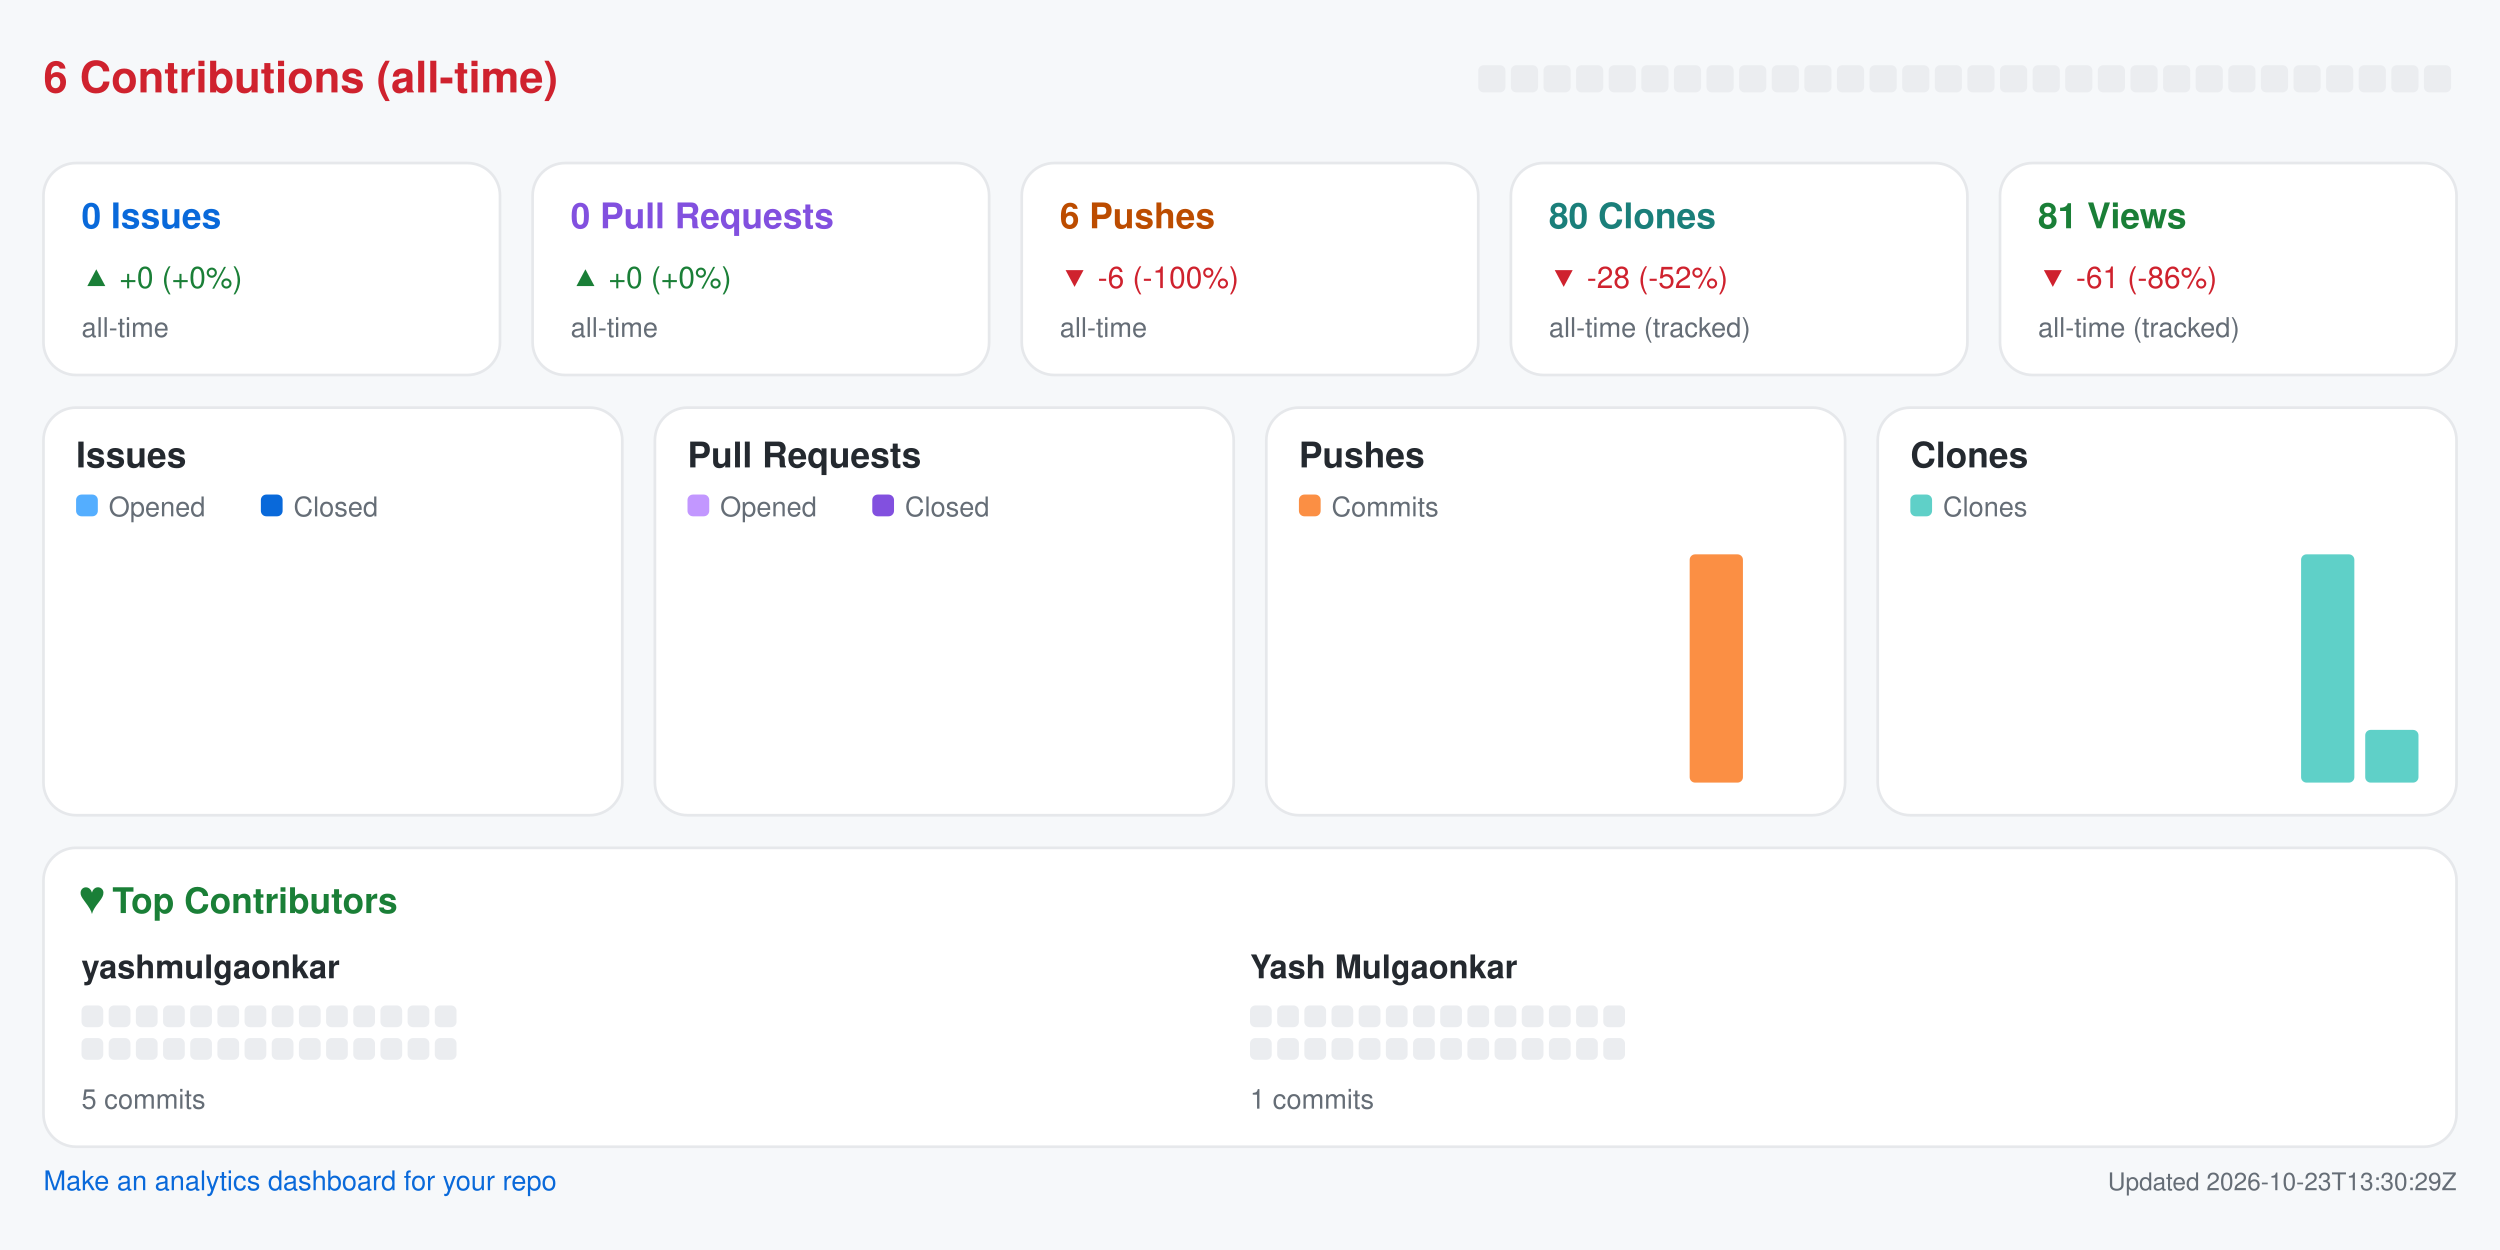
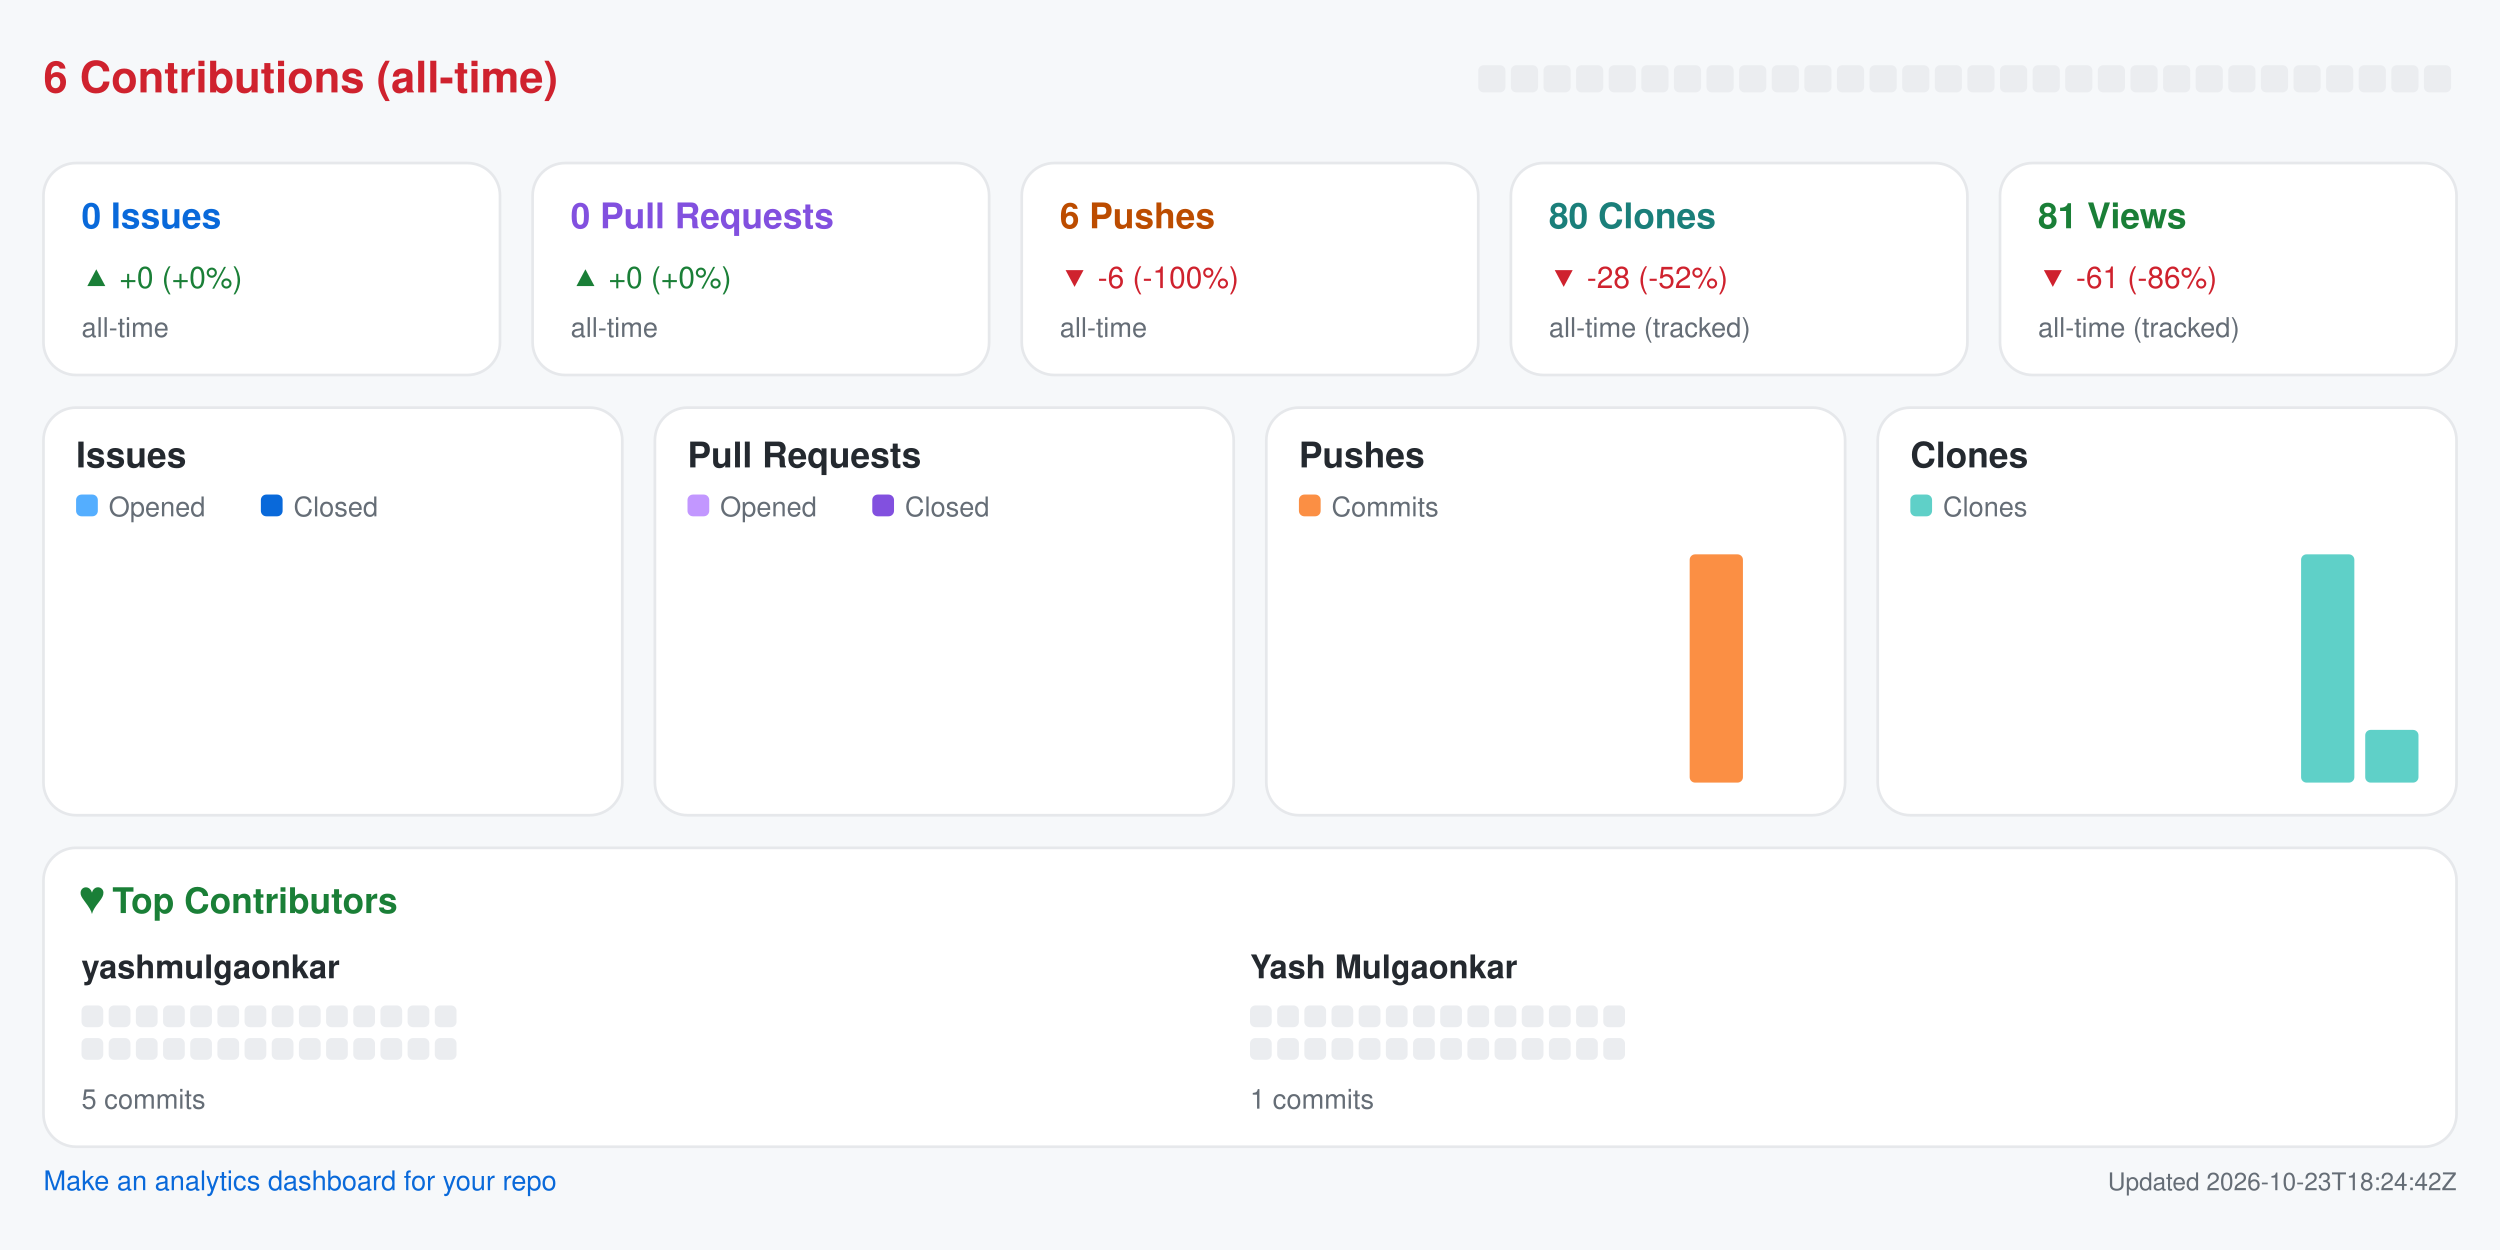
<svg xmlns="http://www.w3.org/2000/svg" width="920" height="460" viewBox="0 0 920 460" role="img" aria-label="Repository analytics for yashmulgaonkar/pi-tools">
  <rect x="0.0" y="0.0" width="920.0" height="460.0" rx="0" fill="#f6f8fa" />
  <text x="16.0" y="34.0" fill="#cf222e" font-size="16" font-family="-apple-system,BlinkMacSystemFont,Segoe UI,Helvetica,Arial,sans-serif" font-weight="600" text-anchor="start">6 Contributions (all-time)</text>
  <rect x="544.0" y="24.0" width="10.0" height="10.0" rx="2" fill="#ebedf0" />
  <rect x="556.0" y="24.0" width="10.0" height="10.0" rx="2" fill="#ebedf0" />
  <rect x="568.0" y="24.0" width="10.0" height="10.0" rx="2" fill="#ebedf0" />
  <rect x="580.0" y="24.0" width="10.0" height="10.0" rx="2" fill="#ebedf0" />
  <rect x="592.0" y="24.0" width="10.0" height="10.0" rx="2" fill="#ebedf0" />
  <rect x="604.0" y="24.0" width="10.0" height="10.0" rx="2" fill="#ebedf0" />
  <rect x="616.0" y="24.0" width="10.0" height="10.0" rx="2" fill="#ebedf0" />
  <rect x="628.0" y="24.0" width="10.0" height="10.0" rx="2" fill="#ebedf0" />
  <rect x="640.0" y="24.0" width="10.0" height="10.0" rx="2" fill="#ebedf0" />
  <rect x="652.0" y="24.0" width="10.0" height="10.0" rx="2" fill="#ebedf0" />
  <rect x="664.0" y="24.0" width="10.0" height="10.0" rx="2" fill="#ebedf0" />
  <rect x="676.0" y="24.0" width="10.0" height="10.0" rx="2" fill="#ebedf0" />
  <rect x="688.0" y="24.0" width="10.0" height="10.0" rx="2" fill="#ebedf0" />
  <rect x="700.0" y="24.0" width="10.0" height="10.0" rx="2" fill="#ebedf0" />
  <rect x="712.0" y="24.0" width="10.0" height="10.0" rx="2" fill="#ebedf0" />
  <rect x="724.0" y="24.0" width="10.0" height="10.0" rx="2" fill="#ebedf0" />
  <rect x="736.0" y="24.0" width="10.0" height="10.0" rx="2" fill="#ebedf0" />
  <rect x="748.0" y="24.0" width="10.0" height="10.0" rx="2" fill="#ebedf0" />
  <rect x="760.0" y="24.0" width="10.0" height="10.0" rx="2" fill="#ebedf0" />
  <rect x="772.0" y="24.0" width="10.0" height="10.0" rx="2" fill="#ebedf0" />
  <rect x="784.0" y="24.0" width="10.0" height="10.0" rx="2" fill="#ebedf0" />
  <rect x="796.0" y="24.0" width="10.0" height="10.0" rx="2" fill="#ebedf0" />
  <rect x="808.0" y="24.0" width="10.0" height="10.0" rx="2" fill="#ebedf0" />
  <rect x="820.0" y="24.0" width="10.0" height="10.0" rx="2" fill="#ebedf0" />
  <rect x="832.0" y="24.0" width="10.0" height="10.0" rx="2" fill="#ebedf0" />
  <rect x="844.0" y="24.0" width="10.0" height="10.0" rx="2" fill="#ebedf0" />
  <rect x="856.0" y="24.0" width="10.0" height="10.0" rx="2" fill="#ebedf0" />
  <rect x="868.0" y="24.0" width="10.0" height="10.0" rx="2" fill="#ebedf0" />
  <rect x="880.0" y="24.0" width="10.0" height="10.0" rx="2" fill="#ebedf0" />
  <rect x="892.0" y="24.0" width="10.0" height="10.0" rx="2" fill="#ebedf0" />
  <rect x="16.0" y="60.0" width="168.0" height="78.0" rx="12" fill="#ffffff" stroke="#e6e8eb" />
  <text x="30.0" y="84.0" fill="#0969da" font-size="13" font-family="-apple-system,BlinkMacSystemFont,Segoe UI,Helvetica,Arial,sans-serif" font-weight="600" text-anchor="start">0 Issues</text>
  <text x="30.0" y="106.0" fill="#1a7f37" font-size="11" font-family="-apple-system,BlinkMacSystemFont,Segoe UI,Helvetica,Arial,sans-serif" font-weight="400" text-anchor="start">▲ +0 (+0%)</text>
  <text x="30.0" y="124.0" fill="#656d76" font-size="10" font-family="-apple-system,BlinkMacSystemFont,Segoe UI,Helvetica,Arial,sans-serif" font-weight="400" text-anchor="start">all-time</text>
  <rect x="196.0" y="60.0" width="168.0" height="78.0" rx="12" fill="#ffffff" stroke="#e6e8eb" />
  <text x="210.0" y="84.0" fill="#8250df" font-size="13" font-family="-apple-system,BlinkMacSystemFont,Segoe UI,Helvetica,Arial,sans-serif" font-weight="600" text-anchor="start">0 Pull Requests</text>
  <text x="210.0" y="106.0" fill="#1a7f37" font-size="11" font-family="-apple-system,BlinkMacSystemFont,Segoe UI,Helvetica,Arial,sans-serif" font-weight="400" text-anchor="start">▲ +0 (+0%)</text>
  <text x="210.0" y="124.0" fill="#656d76" font-size="10" font-family="-apple-system,BlinkMacSystemFont,Segoe UI,Helvetica,Arial,sans-serif" font-weight="400" text-anchor="start">all-time</text>
  <rect x="376.0" y="60.0" width="168.0" height="78.0" rx="12" fill="#ffffff" stroke="#e6e8eb" />
  <text x="390.0" y="84.0" fill="#bc4c00" font-size="13" font-family="-apple-system,BlinkMacSystemFont,Segoe UI,Helvetica,Arial,sans-serif" font-weight="600" text-anchor="start">6 Pushes</text>
  <text x="390.0" y="106.0" fill="#cf222e" font-size="11" font-family="-apple-system,BlinkMacSystemFont,Segoe UI,Helvetica,Arial,sans-serif" font-weight="400" text-anchor="start">▼ -6 (-100%)</text>
  <text x="390.0" y="124.0" fill="#656d76" font-size="10" font-family="-apple-system,BlinkMacSystemFont,Segoe UI,Helvetica,Arial,sans-serif" font-weight="400" text-anchor="start">all-time</text>
  <rect x="556.0" y="60.0" width="168.0" height="78.0" rx="12" fill="#ffffff" stroke="#e6e8eb" />
  <text x="570.0" y="84.0" fill="#1a7f7a" font-size="13" font-family="-apple-system,BlinkMacSystemFont,Segoe UI,Helvetica,Arial,sans-serif" font-weight="600" text-anchor="start">80 Clones</text>
  <text x="570.0" y="106.0" fill="#cf222e" font-size="11" font-family="-apple-system,BlinkMacSystemFont,Segoe UI,Helvetica,Arial,sans-serif" font-weight="400" text-anchor="start">▼ -28 (-52%)</text>
  <text x="570.0" y="124.0" fill="#656d76" font-size="10" font-family="-apple-system,BlinkMacSystemFont,Segoe UI,Helvetica,Arial,sans-serif" font-weight="400" text-anchor="start">all-time (tracked)</text>
  <rect x="736.0" y="60.0" width="168.0" height="78.0" rx="12" fill="#ffffff" stroke="#e6e8eb" />
  <text x="750.0" y="84.0" fill="#1a7f37" font-size="13" font-family="-apple-system,BlinkMacSystemFont,Segoe UI,Helvetica,Arial,sans-serif" font-weight="600" text-anchor="start">81 Views</text>
  <text x="750.0" y="106.0" fill="#cf222e" font-size="11" font-family="-apple-system,BlinkMacSystemFont,Segoe UI,Helvetica,Arial,sans-serif" font-weight="400" text-anchor="start">▼ -61 (-86%)</text>
  <text x="750.0" y="124.0" fill="#656d76" font-size="10" font-family="-apple-system,BlinkMacSystemFont,Segoe UI,Helvetica,Arial,sans-serif" font-weight="400" text-anchor="start">all-time (tracked)</text>
  <rect x="16.0" y="150.0" width="213.0" height="150.0" rx="12" fill="#ffffff" stroke="#e6e8eb" />
  <text x="28.0" y="172.0" fill="#24292f" font-size="13" font-family="-apple-system,BlinkMacSystemFont,Segoe UI,Helvetica,Arial,sans-serif" font-weight="600" text-anchor="start">Issues</text>
  <rect x="28.0" y="182.0" width="8.0" height="8.0" rx="2" fill="#54aeff" />
  <text x="40.0" y="190.0" fill="#656d76" font-size="10" font-family="-apple-system,BlinkMacSystemFont,Segoe UI,Helvetica,Arial,sans-serif" font-weight="400" text-anchor="start">Opened</text>
  <rect x="96.0" y="182.0" width="8.0" height="8.0" rx="2" fill="#0969da" />
  <text x="108.0" y="190.0" fill="#656d76" font-size="10" font-family="-apple-system,BlinkMacSystemFont,Segoe UI,Helvetica,Arial,sans-serif" font-weight="400" text-anchor="start">Closed</text>
  <rect x="30.0" y="288.0" width="8.8" height="0.0" rx="2" fill="#54aeff" />
  <rect x="39.8" y="288.0" width="8.8" height="0.0" rx="2" fill="#0969da" />
  <rect x="53.6" y="288.0" width="8.8" height="0.0" rx="2" fill="#54aeff" />
  <rect x="63.4" y="288.0" width="8.8" height="0.0" rx="2" fill="#0969da" />
  <rect x="77.2" y="288.0" width="8.8" height="0.0" rx="2" fill="#54aeff" />
  <rect x="87.1" y="288.0" width="8.8" height="0.0" rx="2" fill="#0969da" />
  <rect x="100.9" y="288.0" width="8.8" height="0.0" rx="2" fill="#54aeff" />
  <rect x="110.7" y="288.0" width="8.8" height="0.0" rx="2" fill="#0969da" />
  <rect x="124.5" y="288.0" width="8.8" height="0.0" rx="2" fill="#54aeff" />
  <rect x="134.3" y="288.0" width="8.8" height="0.0" rx="2" fill="#0969da" />
  <rect x="148.1" y="288.0" width="8.8" height="0.0" rx="2" fill="#54aeff" />
  <rect x="157.9" y="288.0" width="8.8" height="0.0" rx="2" fill="#0969da" />
  <rect x="171.8" y="288.0" width="8.8" height="0.0" rx="2" fill="#54aeff" />
  <rect x="181.6" y="288.0" width="8.8" height="0.0" rx="2" fill="#0969da" />
  <rect x="195.4" y="288.0" width="8.8" height="0.0" rx="2" fill="#54aeff" />
  <rect x="205.2" y="288.0" width="8.8" height="0.0" rx="2" fill="#0969da" />
  <rect x="241.0" y="150.0" width="213.0" height="150.0" rx="12" fill="#ffffff" stroke="#e6e8eb" />
  <text x="253.0" y="172.0" fill="#24292f" font-size="13" font-family="-apple-system,BlinkMacSystemFont,Segoe UI,Helvetica,Arial,sans-serif" font-weight="600" text-anchor="start">Pull Requests</text>
  <rect x="253.0" y="182.0" width="8.0" height="8.0" rx="2" fill="#c297ff" />
  <text x="265.0" y="190.0" fill="#656d76" font-size="10" font-family="-apple-system,BlinkMacSystemFont,Segoe UI,Helvetica,Arial,sans-serif" font-weight="400" text-anchor="start">Opened</text>
  <rect x="321.0" y="182.0" width="8.0" height="8.0" rx="2" fill="#8250df" />
  <text x="333.0" y="190.0" fill="#656d76" font-size="10" font-family="-apple-system,BlinkMacSystemFont,Segoe UI,Helvetica,Arial,sans-serif" font-weight="400" text-anchor="start">Closed</text>
  <rect x="255.0" y="288.0" width="8.8" height="0.0" rx="2" fill="#c297ff" />
  <rect x="264.8" y="288.0" width="8.8" height="0.0" rx="2" fill="#8250df" />
  <rect x="278.6" y="288.0" width="8.8" height="0.0" rx="2" fill="#c297ff" />
  <rect x="288.4" y="288.0" width="8.8" height="0.0" rx="2" fill="#8250df" />
  <rect x="302.2" y="288.0" width="8.8" height="0.0" rx="2" fill="#c297ff" />
  <rect x="312.1" y="288.0" width="8.8" height="0.0" rx="2" fill="#8250df" />
  <rect x="325.9" y="288.0" width="8.8" height="0.0" rx="2" fill="#c297ff" />
  <rect x="335.7" y="288.0" width="8.8" height="0.0" rx="2" fill="#8250df" />
  <rect x="349.5" y="288.0" width="8.8" height="0.0" rx="2" fill="#c297ff" />
  <rect x="359.3" y="288.0" width="8.8" height="0.0" rx="2" fill="#8250df" />
  <rect x="373.1" y="288.0" width="8.8" height="0.0" rx="2" fill="#c297ff" />
  <rect x="382.9" y="288.0" width="8.8" height="0.0" rx="2" fill="#8250df" />
  <rect x="396.8" y="288.0" width="8.8" height="0.0" rx="2" fill="#c297ff" />
  <rect x="406.6" y="288.0" width="8.8" height="0.0" rx="2" fill="#8250df" />
  <rect x="420.4" y="288.0" width="8.8" height="0.0" rx="2" fill="#c297ff" />
  <rect x="430.2" y="288.0" width="8.8" height="0.0" rx="2" fill="#8250df" />
  <rect x="466.0" y="150.0" width="213.0" height="150.0" rx="12" fill="#ffffff" stroke="#e6e8eb" />
  <text x="478.0" y="172.0" fill="#24292f" font-size="13" font-family="-apple-system,BlinkMacSystemFont,Segoe UI,Helvetica,Arial,sans-serif" font-weight="600" text-anchor="start">Pushes</text>
  <rect x="478.0" y="182.0" width="8.0" height="8.0" rx="2" fill="#fb8f44" />
  <text x="490.0" y="190.0" fill="#656d76" font-size="10" font-family="-apple-system,BlinkMacSystemFont,Segoe UI,Helvetica,Arial,sans-serif" font-weight="400" text-anchor="start">Commits</text>
  <rect x="480.0" y="288.0" width="19.6" height="0.0" rx="2" fill="#fb8f44" />
  <rect x="503.6" y="288.0" width="19.6" height="0.0" rx="2" fill="#fb8f44" />
  <rect x="527.2" y="288.0" width="19.6" height="0.0" rx="2" fill="#fb8f44" />
  <rect x="550.9" y="288.0" width="19.6" height="0.0" rx="2" fill="#fb8f44" />
  <rect x="574.5" y="288.0" width="19.6" height="0.0" rx="2" fill="#fb8f44" />
  <rect x="598.1" y="288.0" width="19.6" height="0.0" rx="2" fill="#fb8f44" />
  <rect x="621.8" y="204.0" width="19.6" height="84.0" rx="2" fill="#fb8f44" />
  <rect x="645.4" y="288.0" width="19.6" height="0.0" rx="2" fill="#fb8f44" />
  <rect x="691.0" y="150.0" width="213.0" height="150.0" rx="12" fill="#ffffff" stroke="#e6e8eb" />
  <text x="703.0" y="172.0" fill="#24292f" font-size="13" font-family="-apple-system,BlinkMacSystemFont,Segoe UI,Helvetica,Arial,sans-serif" font-weight="600" text-anchor="start">Clones</text>
  <rect x="703.0" y="182.0" width="8.0" height="8.0" rx="2" fill="#5fd0c8" />
  <text x="715.0" y="190.0" fill="#656d76" font-size="10" font-family="-apple-system,BlinkMacSystemFont,Segoe UI,Helvetica,Arial,sans-serif" font-weight="400" text-anchor="start">Clones</text>
  <rect x="705.0" y="288.0" width="19.6" height="0.0" rx="2" fill="#5fd0c8" />
  <rect x="728.6" y="288.0" width="19.6" height="0.0" rx="2" fill="#5fd0c8" />
  <rect x="752.2" y="288.0" width="19.6" height="0.0" rx="2" fill="#5fd0c8" />
  <rect x="775.9" y="288.0" width="19.6" height="0.0" rx="2" fill="#5fd0c8" />
  <rect x="799.5" y="288.0" width="19.6" height="0.0" rx="2" fill="#5fd0c8" />
  <rect x="823.1" y="288.0" width="19.6" height="0.0" rx="2" fill="#5fd0c8" />
  <rect x="846.8" y="204.0" width="19.6" height="84.0" rx="2" fill="#5fd0c8" />
  <rect x="870.4" y="268.6" width="19.6" height="19.4" rx="2" fill="#5fd0c8" />
  <rect x="16.0" y="312.0" width="888.0" height="110.0" rx="12" fill="#ffffff" stroke="#e6e8eb" />
  <text x="30.0" y="336.0" fill="#1a7f37" font-size="13" font-family="-apple-system,BlinkMacSystemFont,Segoe UI,Helvetica,Arial,sans-serif" font-weight="600" text-anchor="start">♥  Top Contributors</text>
  <text x="30.0" y="360.0" fill="#24292f" font-size="12" font-family="-apple-system,BlinkMacSystemFont,Segoe UI,Helvetica,Arial,sans-serif" font-weight="600" text-anchor="start">yashmulgaonkar</text>
  <rect x="30.0" y="370.0" width="8.0" height="8.0" rx="2" fill="#ebedf0" />
  <rect x="40.0" y="370.0" width="8.0" height="8.0" rx="2" fill="#ebedf0" />
  <rect x="50.0" y="370.0" width="8.0" height="8.0" rx="2" fill="#ebedf0" />
  <rect x="60.0" y="370.0" width="8.0" height="8.0" rx="2" fill="#ebedf0" />
  <rect x="70.0" y="370.0" width="8.0" height="8.0" rx="2" fill="#ebedf0" />
  <rect x="80.0" y="370.0" width="8.0" height="8.0" rx="2" fill="#ebedf0" />
  <rect x="90.0" y="370.0" width="8.0" height="8.0" rx="2" fill="#ebedf0" />
  <rect x="100.0" y="370.0" width="8.0" height="8.0" rx="2" fill="#ebedf0" />
  <rect x="110.0" y="370.0" width="8.0" height="8.0" rx="2" fill="#ebedf0" />
  <rect x="120.0" y="370.0" width="8.0" height="8.0" rx="2" fill="#ebedf0" />
  <rect x="130.0" y="370.0" width="8.0" height="8.0" rx="2" fill="#ebedf0" />
  <rect x="140.0" y="370.0" width="8.0" height="8.0" rx="2" fill="#ebedf0" />
  <rect x="150.0" y="370.0" width="8.0" height="8.0" rx="2" fill="#ebedf0" />
  <rect x="160.0" y="370.0" width="8.0" height="8.0" rx="2" fill="#ebedf0" />
  <rect x="30.0" y="382.0" width="8.0" height="8.0" rx="2" fill="#ebedf0" />
  <rect x="40.0" y="382.0" width="8.0" height="8.0" rx="2" fill="#ebedf0" />
  <rect x="50.0" y="382.0" width="8.0" height="8.0" rx="2" fill="#ebedf0" />
  <rect x="60.0" y="382.0" width="8.0" height="8.0" rx="2" fill="#ebedf0" />
  <rect x="70.0" y="382.0" width="8.0" height="8.0" rx="2" fill="#ebedf0" />
  <rect x="80.0" y="382.0" width="8.0" height="8.0" rx="2" fill="#ebedf0" />
  <rect x="90.0" y="382.0" width="8.0" height="8.0" rx="2" fill="#ebedf0" />
  <rect x="100.0" y="382.0" width="8.0" height="8.0" rx="2" fill="#ebedf0" />
  <rect x="110.0" y="382.0" width="8.0" height="8.0" rx="2" fill="#ebedf0" />
  <rect x="120.0" y="382.0" width="8.0" height="8.0" rx="2" fill="#ebedf0" />
  <rect x="130.0" y="382.0" width="8.0" height="8.0" rx="2" fill="#ebedf0" />
  <rect x="140.0" y="382.0" width="8.0" height="8.0" rx="2" fill="#ebedf0" />
  <rect x="150.0" y="382.0" width="8.0" height="8.0" rx="2" fill="#ebedf0" />
  <rect x="160.0" y="382.0" width="8.0" height="8.0" rx="2" fill="#ebedf0" />
  <text x="30.0" y="408.0" fill="#656d76" font-size="10" font-family="-apple-system,BlinkMacSystemFont,Segoe UI,Helvetica,Arial,sans-serif" font-weight="400" text-anchor="start">5 commits</text>
  <text x="460.0" y="360.0" fill="#24292f" font-size="12" font-family="-apple-system,BlinkMacSystemFont,Segoe UI,Helvetica,Arial,sans-serif" font-weight="600" text-anchor="start">Yash Mulgaonkar</text>
  <rect x="460.0" y="370.0" width="8.0" height="8.0" rx="2" fill="#ebedf0" />
  <rect x="470.0" y="370.0" width="8.0" height="8.0" rx="2" fill="#ebedf0" />
  <rect x="480.0" y="370.0" width="8.0" height="8.0" rx="2" fill="#ebedf0" />
  <rect x="490.0" y="370.0" width="8.0" height="8.0" rx="2" fill="#ebedf0" />
  <rect x="500.0" y="370.0" width="8.0" height="8.0" rx="2" fill="#ebedf0" />
  <rect x="510.0" y="370.0" width="8.0" height="8.0" rx="2" fill="#ebedf0" />
  <rect x="520.0" y="370.0" width="8.0" height="8.0" rx="2" fill="#ebedf0" />
  <rect x="530.0" y="370.0" width="8.0" height="8.0" rx="2" fill="#ebedf0" />
  <rect x="540.0" y="370.0" width="8.0" height="8.0" rx="2" fill="#ebedf0" />
  <rect x="550.0" y="370.0" width="8.0" height="8.0" rx="2" fill="#ebedf0" />
  <rect x="560.0" y="370.0" width="8.0" height="8.0" rx="2" fill="#ebedf0" />
  <rect x="570.0" y="370.0" width="8.0" height="8.0" rx="2" fill="#ebedf0" />
  <rect x="580.0" y="370.0" width="8.0" height="8.0" rx="2" fill="#ebedf0" />
  <rect x="590.0" y="370.0" width="8.0" height="8.0" rx="2" fill="#ebedf0" />
  <rect x="460.0" y="382.0" width="8.0" height="8.0" rx="2" fill="#ebedf0" />
  <rect x="470.0" y="382.0" width="8.0" height="8.0" rx="2" fill="#ebedf0" />
  <rect x="480.0" y="382.0" width="8.0" height="8.0" rx="2" fill="#ebedf0" />
  <rect x="490.0" y="382.0" width="8.0" height="8.0" rx="2" fill="#ebedf0" />
  <rect x="500.0" y="382.0" width="8.0" height="8.0" rx="2" fill="#ebedf0" />
  <rect x="510.0" y="382.0" width="8.0" height="8.0" rx="2" fill="#ebedf0" />
  <rect x="520.0" y="382.0" width="8.0" height="8.0" rx="2" fill="#ebedf0" />
  <rect x="530.0" y="382.0" width="8.0" height="8.0" rx="2" fill="#ebedf0" />
  <rect x="540.0" y="382.0" width="8.0" height="8.0" rx="2" fill="#ebedf0" />
  <rect x="550.0" y="382.0" width="8.0" height="8.0" rx="2" fill="#ebedf0" />
  <rect x="560.0" y="382.0" width="8.0" height="8.0" rx="2" fill="#ebedf0" />
  <rect x="570.0" y="382.0" width="8.0" height="8.0" rx="2" fill="#ebedf0" />
  <rect x="580.0" y="382.0" width="8.0" height="8.0" rx="2" fill="#ebedf0" />
  <rect x="590.0" y="382.0" width="8.0" height="8.0" rx="2" fill="#ebedf0" />
  <text x="460.0" y="408.0" fill="#656d76" font-size="10" font-family="-apple-system,BlinkMacSystemFont,Segoe UI,Helvetica,Arial,sans-serif" font-weight="400" text-anchor="start">1 commits</text>
  <a href="https://github.com/yashmulgaonkar/repo-analytics" target="_blank" rel="noopener noreferrer">
    <text x="16.0" y="438.0" fill="#0969da" font-size="10" font-family="-apple-system,BlinkMacSystemFont,Segoe UI,Helvetica,Arial,sans-serif" font-weight="400" text-anchor="start">Make an analytics dashboard for your repo</text>
  </a>
-   <text x="904.0" y="438.0" fill="#656d76" font-size="9" font-family="-apple-system,BlinkMacSystemFont,Segoe UI,Helvetica,Arial,sans-serif" font-weight="400" text-anchor="end">Updated 2026-10-23T13:30:29Z</text>
+   <text x="904.0" y="438.0" fill="#656d76" font-size="9" font-family="-apple-system,BlinkMacSystemFont,Segoe UI,Helvetica,Arial,sans-serif" font-weight="400" text-anchor="end">Updated 2026-10-23T18:24:42Z</text>
</svg>
